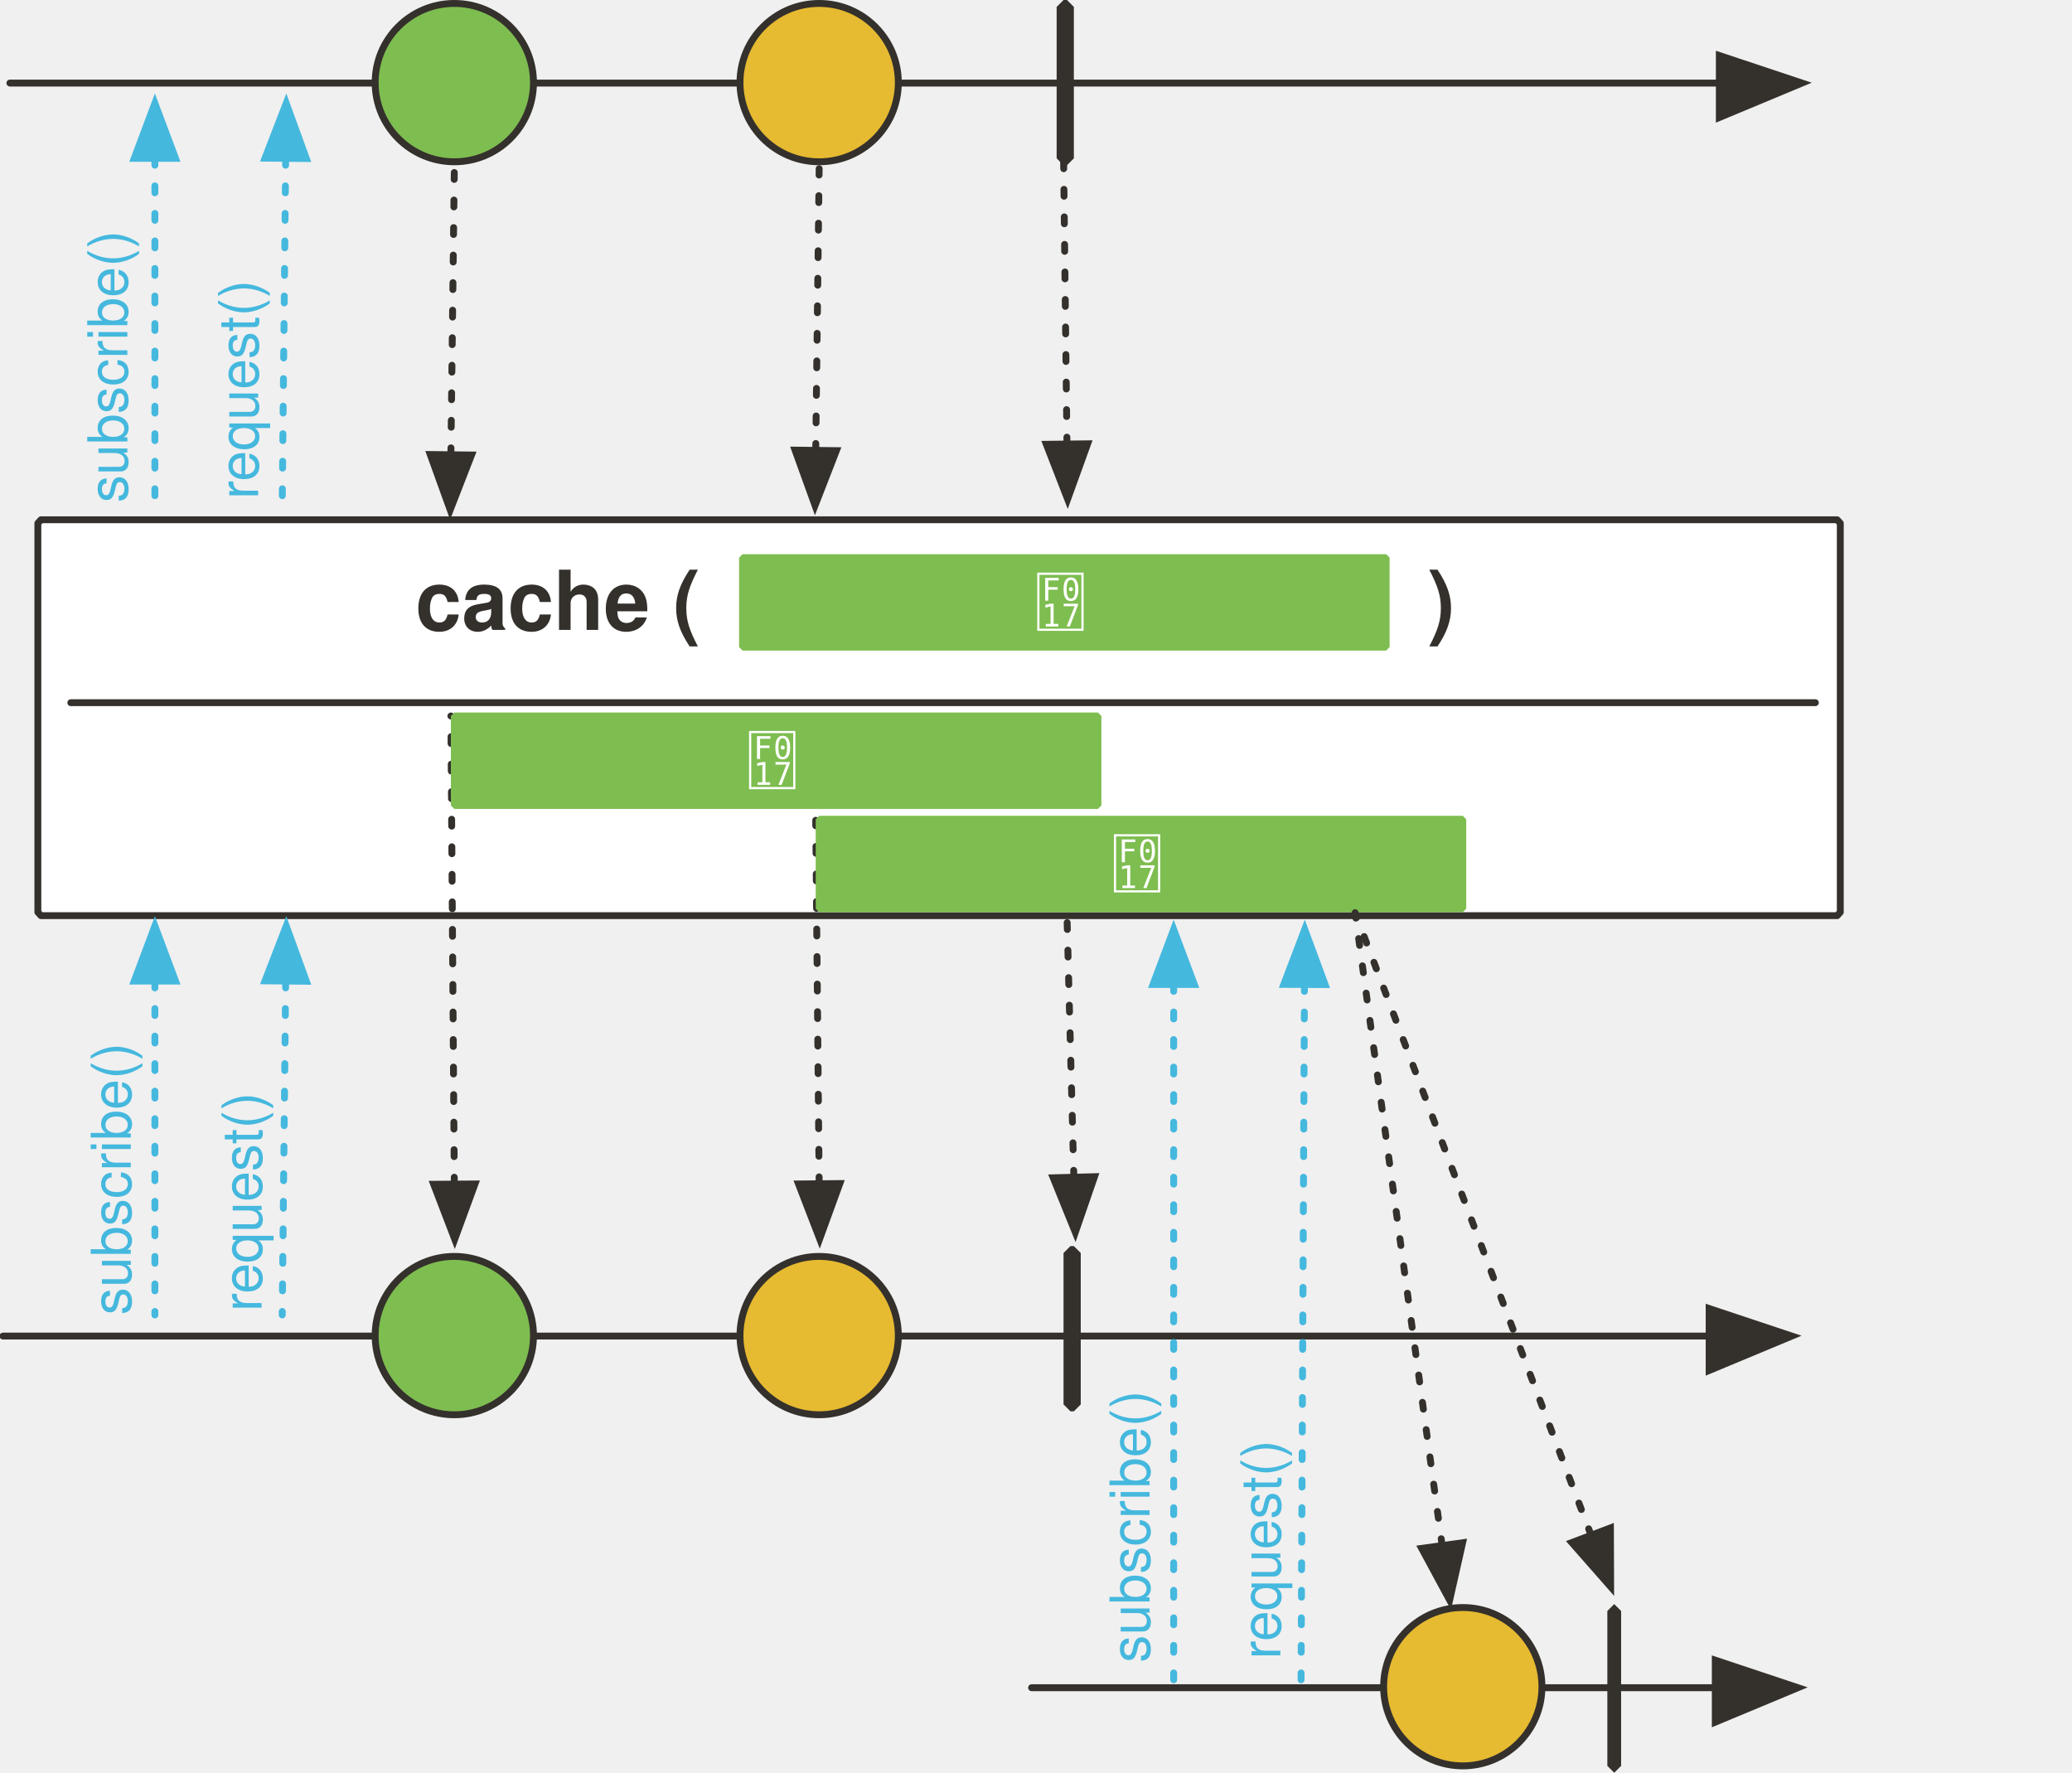
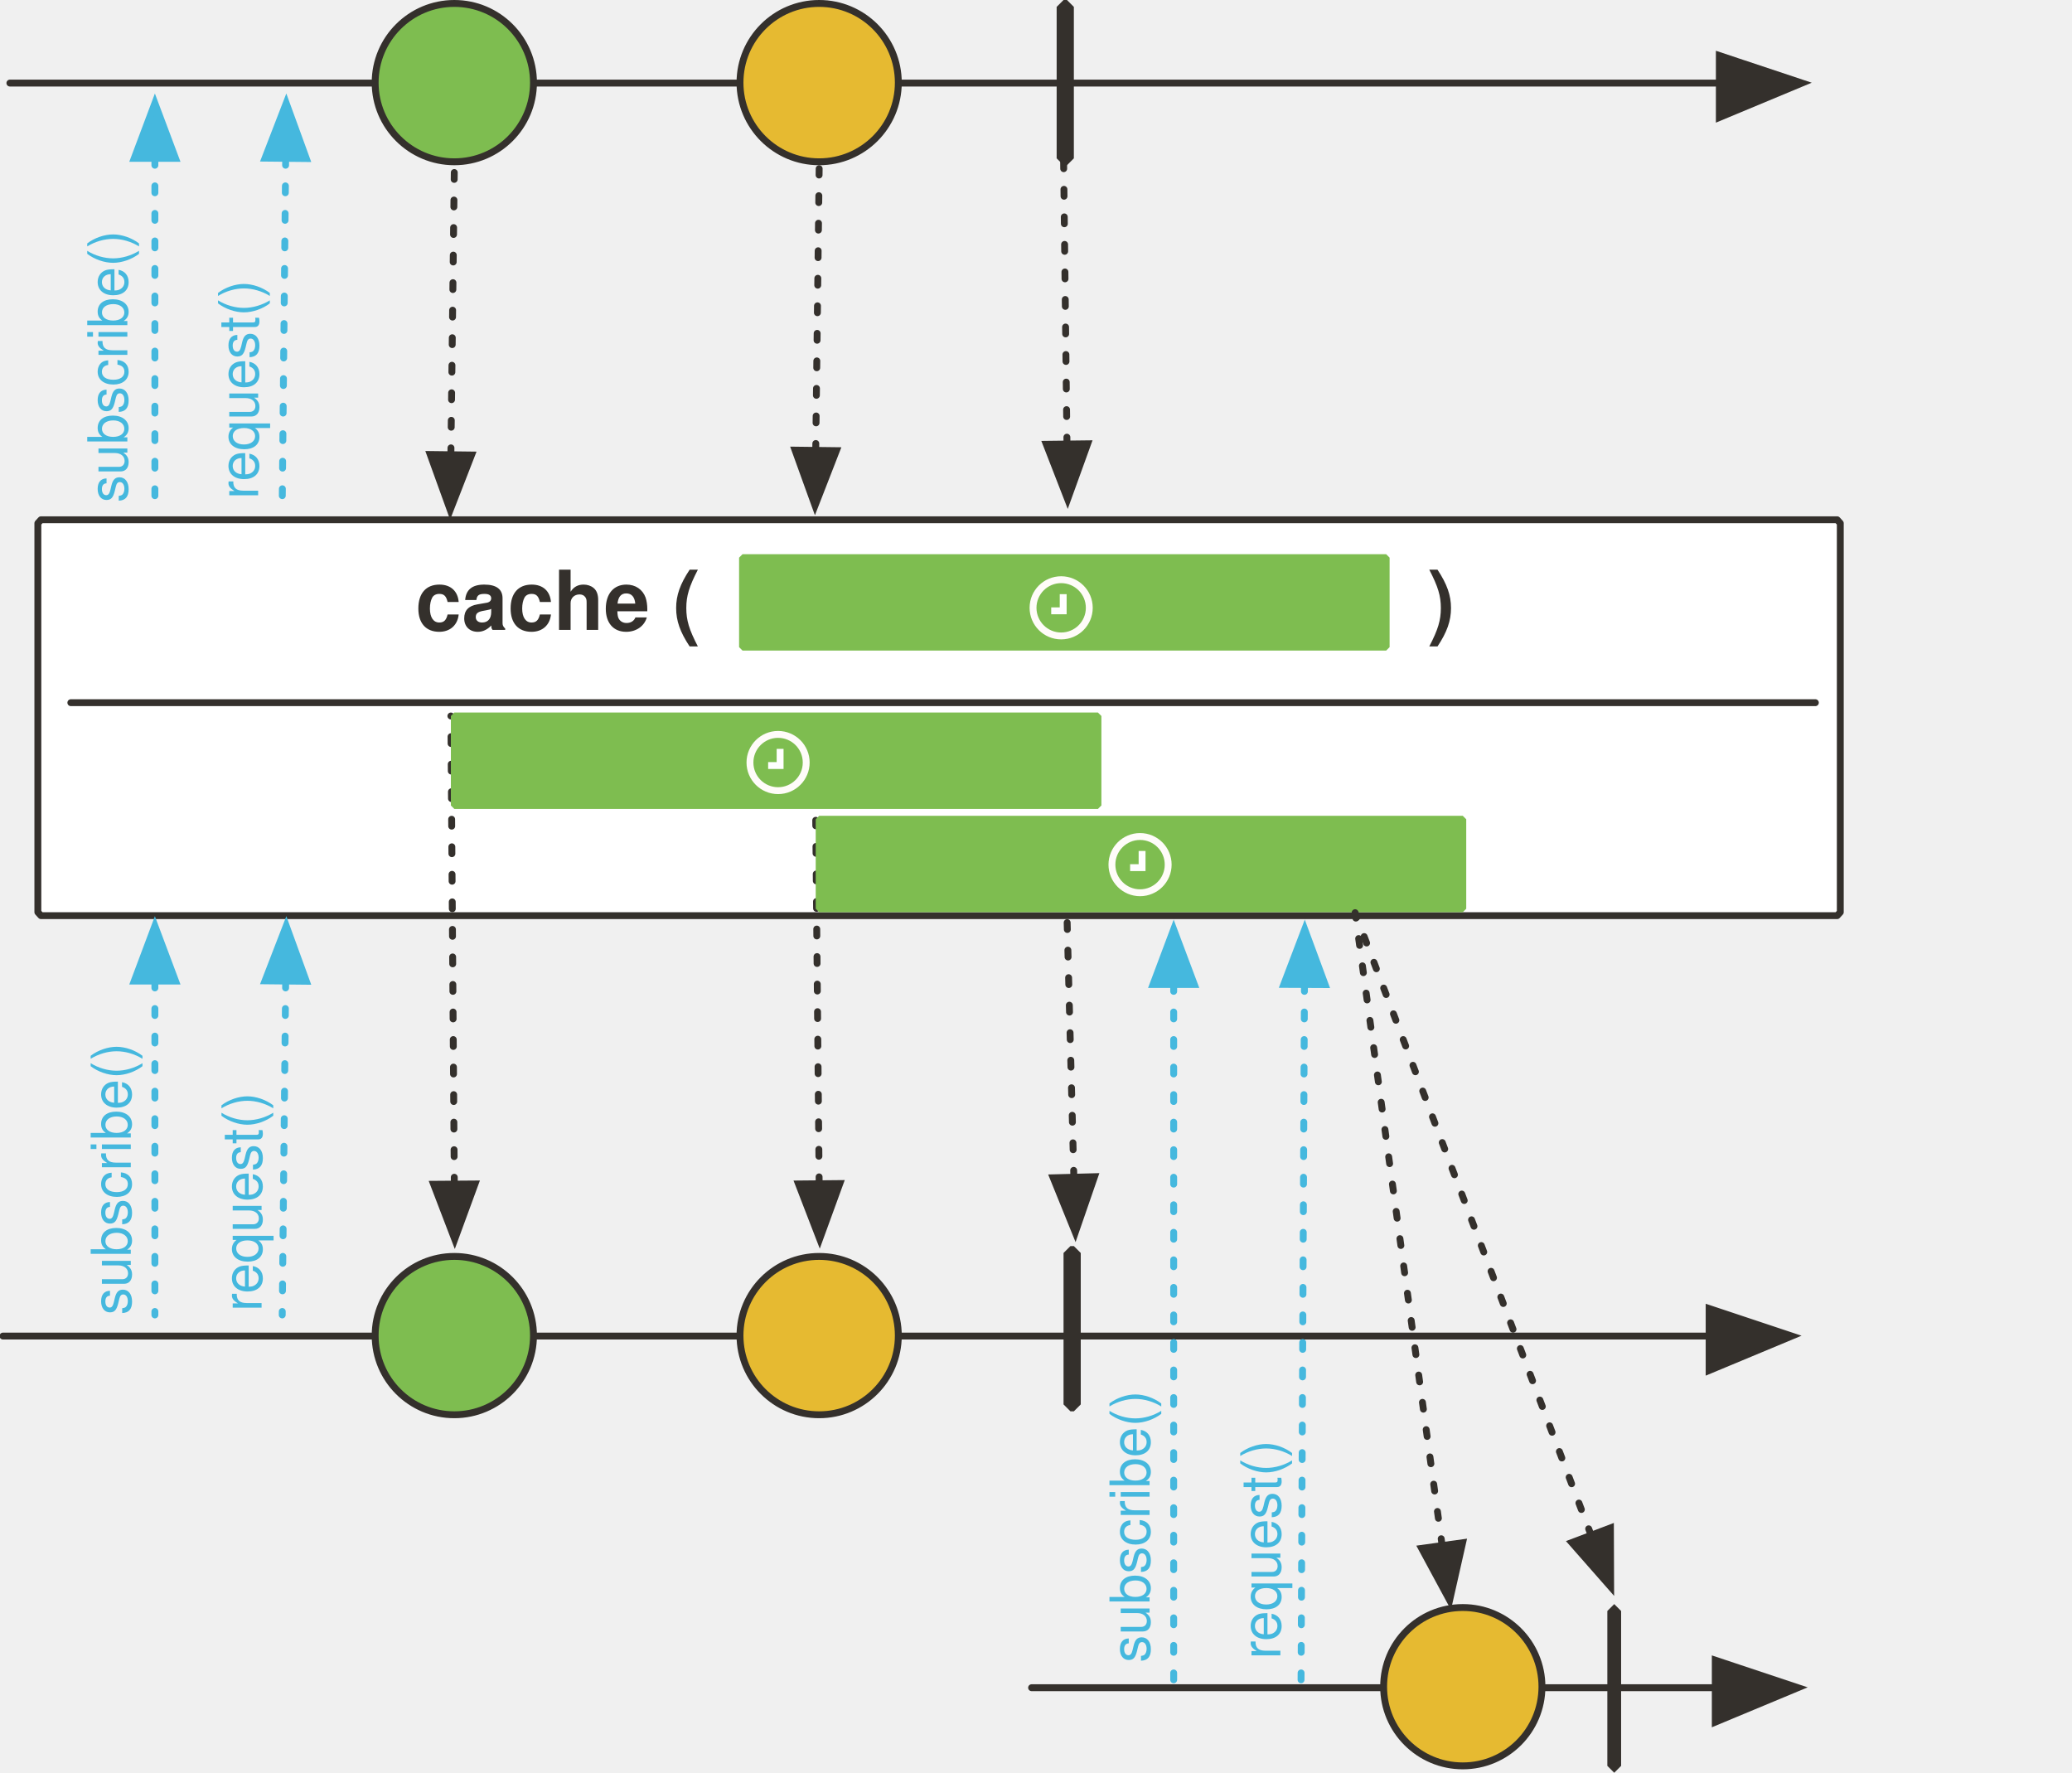
<svg xmlns="http://www.w3.org/2000/svg" version="1.1" viewBox="23 60 602 515" width="602" height="515" id="svg251">
  <defs id="defs35">
    <marker orient="auto" overflow="visible" markerUnits="strokeWidth" id="FilledArrow_Marker" stroke-miterlimit="10" viewBox="-1 -6 14 12" markerWidth="14" markerHeight="12" color="#34302c" stroke-linejoin="miter">
      <g id="g4">
        <path d="M12 0L0-4v9z" id="path2" fill="currentColor" stroke="currentColor" stroke-width="1" />
      </g>
    </marker>
    <marker orient="auto" overflow="visible" markerUnits="strokeWidth" id="FilledArrow_Marker_2" stroke-miterlimit="10" viewBox="-10 -5 11 10" markerWidth="11" markerHeight="10" color="#34302c" stroke-linejoin="miter">
      <g id="g9">
        <path d="M-8 0l8 3v-6z" id="path7" fill="currentColor" stroke="currentColor" stroke-width="1" />
      </g>
    </marker>
    <font-face font-family="'Tahoma','Nimbus Sans L'" font-size="24" panose-1="2 11 9 2 3 0 4 2 2 3" units-per-em="1000" underline-position="-75" underline-thickness="50" slope="0" x-height="501" cap-height="682" ascent="923" descent="-235" font-weight="700" id="font-face12" stemv="0" stemh="0" accent-height="0" ideographic="0" alphabetic="0" mathematical="0" hanging="0" v-ideographic="0" v-alphabetic="0" v-mathematical="0" v-hanging="0" strikethrough-position="0" strikethrough-thickness="0" overline-position="0" overline-thickness="0">
      <font-face-src>
        <font-face-name name="Tahoma-Bold" />
      </font-face-src>
    </font-face>
    <font-face font-family="'Tahoma','Nimbus Sans L'" font-size="24" panose-1="2 11 5 2 2 1 4 2 2 3" units-per-em="1000" underline-position="-75" underline-thickness="50" slope="0" x-height="450" cap-height="687" ascent="918" descent="-230" font-weight="400" id="font-face14" stemv="0" stemh="0" accent-height="0" ideographic="0" alphabetic="0" mathematical="0" hanging="0" v-ideographic="0" v-alphabetic="0" v-mathematical="0" v-hanging="0" strikethrough-position="0" strikethrough-thickness="0" overline-position="0" overline-thickness="0">
      <font-face-src>
        <font-face-name name="Tahoma" />
      </font-face-src>
    </font-face>
    <marker orient="auto" overflow="visible" markerUnits="strokeWidth" id="FilledArrow_Marker_3" stroke-miterlimit="10" viewBox="-1 -5 11 10" markerWidth="11" markerHeight="10" color="#34302c" stroke-linejoin="miter">
      <g id="g18">
        <path d="M8 0L0-3v6z" id="path16" fill="currentColor" stroke="currentColor" stroke-width="1" />
      </g>
    </marker>
    <font-face font-family="'Tahoma','Nimbus Sans L'" font-size="16" panose-1="2 11 5 2 2 1 4 2 2 3" units-per-em="1000" underline-position="-75" underline-thickness="50" slope="0" x-height="450" cap-height="687" ascent="918" descent="-230" font-weight="400" id="font-face21" stemv="0" stemh="0" accent-height="0" ideographic="0" alphabetic="0" mathematical="0" hanging="0" v-ideographic="0" v-alphabetic="0" v-mathematical="0" v-hanging="0" strikethrough-position="0" strikethrough-thickness="0" overline-position="0" overline-thickness="0">
      <font-face-src>
        <font-face-name name="Tahoma" />
      </font-face-src>
    </font-face>
    <marker orient="auto" overflow="visible" markerUnits="strokeWidth" id="FilledArrow_Marker_4" stroke-miterlimit="10" viewBox="-1 -5 11 10" markerWidth="11" markerHeight="10" color="#45b8de" stroke-linejoin="miter">
      <g id="g25">
        <path d="M8 0L0-3v6z" id="path23" fill="currentColor" stroke="currentColor" stroke-width="1" />
      </g>
    </marker>
    <marker orient="auto" overflow="visible" markerUnits="strokeWidth" id="FilledArrow_Marker_5" stroke-miterlimit="10" viewBox="-10 -5 11 10" markerWidth="11" markerHeight="10" color="#45b8de" stroke-linejoin="miter">
      <g id="g30">
        <path d="M-8 0l8 3v-6z" id="path28" fill="currentColor" stroke="currentColor" stroke-width="1" />
      </g>
    </marker>
    <font-face font-family="'Tahoma','Nimbus Sans L'" font-size="16" panose-1="2 11 9 2 3 0 4 2 2 3" units-per-em="1000" underline-position="-75" underline-thickness="50" slope="0" x-height="501" cap-height="682" ascent="923" descent="-235" font-weight="700" id="font-face33" stemv="0" stemh="0" accent-height="0" ideographic="0" alphabetic="0" mathematical="0" hanging="0" v-ideographic="0" v-alphabetic="0" v-mathematical="0" v-hanging="0" strikethrough-position="0" strikethrough-thickness="0" overline-position="0" overline-thickness="0">
      <font-face-src>
        <font-face-name name="Tahoma-Bold" />
      </font-face-src>
    </font-face>
    <marker orient="auto" overflow="visible" markerUnits="strokeWidth" id="FilledArrow_Marker-3" stroke-miterlimit="10" viewBox="-1 -6 14 12" markerWidth="14" markerHeight="12" color="#34302c" stroke-linejoin="miter">
      <g id="g4-6">
        <path d="M12 0L0-4v9z" id="path2-7" fill="currentColor" stroke="currentColor" stroke-width="1" />
      </g>
    </marker>
    <marker orient="auto" overflow="visible" markerUnits="strokeWidth" id="FilledArrow_Marker_2-5" stroke-miterlimit="10" viewBox="-10 -5 11 10" markerWidth="11" markerHeight="10" color="#34302c" stroke-linejoin="miter">
      <g id="g9-3">
        <path d="M-8 0l8 3v-6z" id="path7-5" fill="currentColor" stroke="currentColor" stroke-width="1" />
      </g>
    </marker>
    <marker orient="auto" overflow="visible" markerUnits="strokeWidth" id="marker1163" stroke-miterlimit="10" viewBox="-10 -5 11 10" markerWidth="11" markerHeight="10" color="#34302c" stroke-linejoin="miter">
      <g id="g1161">
        <path d="M-8 0l8 3v-6z" id="path1159" fill="currentColor" stroke="currentColor" stroke-width="1" />
      </g>
    </marker>
    <marker orient="auto" overflow="visible" markerUnits="strokeWidth" id="marker1169" stroke-miterlimit="10" viewBox="-1 -6 14 12" markerWidth="14" markerHeight="12" color="#34302c" stroke-linejoin="miter">
      <g id="g1167">
        <path d="M12 0L0-4v9z" id="path1165" fill="currentColor" stroke="currentColor" stroke-width="1" />
      </g>
    </marker>
    <marker orient="auto" overflow="visible" markerUnits="strokeWidth" id="FilledArrow_Marker_3-6" stroke-miterlimit="10" viewBox="-1 -5 11 10" markerWidth="11" markerHeight="10" color="#b4b4b4" stroke-linejoin="miter">
      <g id="g16">
        <path d="M8 0L0-3v6z" id="path14" fill="currentColor" stroke="currentColor" stroke-width="1" />
      </g>
    </marker>
    <marker orient="auto" overflow="visible" markerUnits="strokeWidth" id="marker1178" stroke-miterlimit="10" viewBox="-1 -5 11 10" markerWidth="11" markerHeight="10" color="#b4b4b4" stroke-linejoin="miter">
      <g id="g1176">
        <path d="M8 0L0-3v6z" id="path1174" fill="currentColor" stroke="currentColor" stroke-width="1" />
      </g>
    </marker>
    <marker orient="auto" overflow="visible" markerUnits="strokeWidth" id="marker1184" stroke-miterlimit="10" viewBox="-1 -6 14 12" markerWidth="14" markerHeight="12" color="#34302c" stroke-linejoin="miter">
      <g id="g1182">
        <path d="M12 0L0-4v9z" id="path1180" fill="currentColor" stroke="currentColor" stroke-width="1" />
      </g>
    </marker>
    <marker orient="auto" overflow="visible" markerUnits="strokeWidth" id="FilledArrow_Marker_5-2" stroke-miterlimit="10" viewBox="-10 -5 11 10" markerWidth="11" markerHeight="10" color="#34302c" stroke-linejoin="miter">
      <g id="g28">
        <path d="M-8 0l8 3v-6z" id="path26" fill="currentColor" stroke="currentColor" stroke-width="1" />
      </g>
    </marker>
    <marker orient="auto" overflow="visible" markerUnits="strokeWidth" id="FilledArrow_Marker_6" stroke-miterlimit="10" viewBox="-10 -5 11 10" markerWidth="11" markerHeight="10" color="#45b8de" stroke-linejoin="miter">
      <g id="g35">
        <path d="M-8 0l8 3v-6z" id="path33" fill="currentColor" stroke="currentColor" stroke-width="1" />
      </g>
    </marker>
    <marker orient="auto" overflow="visible" markerUnits="strokeWidth" id="FilledArrow_Marker_9" stroke-miterlimit="10" viewBox="-10 -5 11 10" markerWidth="11" markerHeight="10" color="#45b8de" stroke-linejoin="miter">
      <g id="g50">
        <path d="M-8 0l8 3v-6z" id="path48" fill="currentColor" stroke="currentColor" stroke-width="1" />
      </g>
    </marker>
    <marker orient="auto" overflow="visible" markerUnits="strokeWidth" id="marker1199" stroke-miterlimit="10" viewBox="-10 -5 11 10" markerWidth="11" markerHeight="10" color="#45b8de" stroke-linejoin="miter">
      <g id="g1197">
        <path d="M-8 0l8 3v-6z" id="path1195" fill="currentColor" stroke="currentColor" stroke-width="1" />
      </g>
    </marker>
    <marker orient="auto" overflow="visible" markerUnits="strokeWidth" id="marker1205" stroke-miterlimit="10" viewBox="-10 -5 11 10" markerWidth="11" markerHeight="10" color="#45b8de" stroke-linejoin="miter">
      <g id="g1203">
        <path d="M-8 0l8 3v-6z" id="path1201" fill="currentColor" stroke="currentColor" stroke-width="1" />
      </g>
    </marker>
    <marker orient="auto" overflow="visible" markerUnits="strokeWidth" id="marker1211" stroke-miterlimit="10" viewBox="-10 -5 11 10" markerWidth="11" markerHeight="10" color="#45b8de" stroke-linejoin="miter">
      <g id="g1209">
        <path d="M-8 0l8 3v-6z" id="path1207" fill="currentColor" stroke="currentColor" stroke-width="1" />
      </g>
    </marker>
    <marker orient="auto" overflow="visible" markerUnits="strokeWidth" id="marker1217" stroke-miterlimit="10" viewBox="-10 -5 11 10" markerWidth="11" markerHeight="10" color="#45b8de" stroke-linejoin="miter">
      <g id="g1215">
        <path d="M-8 0l8 3v-6z" id="path1213" fill="currentColor" stroke="currentColor" stroke-width="1" />
      </g>
    </marker>
    <marker orient="auto" overflow="visible" markerUnits="strokeWidth" id="marker1223" stroke-miterlimit="10" viewBox="-10 -5 11 10" markerWidth="11" markerHeight="10" color="#45b8de" stroke-linejoin="miter">
      <g id="g1221">
        <path d="M-8 0l8 3v-6z" id="path1219" fill="currentColor" stroke="currentColor" stroke-width="1" />
      </g>
    </marker>
  </defs>
  <path id="line39" d="M 23.868,448.138 H 519.575" style="fill:none;fill-opacity:1;stroke:#34302c;stroke-width:2;stroke-linecap:round;stroke-linejoin:round;stroke-dasharray:none;stroke-opacity:1;marker-end:url(#FilledArrow_Marker-3)" />
  <path id="path42" d="m 332,60 h 1 l 2,2 v 44 l -2,2 h -1 l -2,-2 V 62 Z" style="fill:#34302c;fill-opacity:1;stroke:none;stroke-dasharray:none;stroke-opacity:1" />
  <path id="line45" d="m 333,189 -1,-84" style="fill:none;fill-opacity:1;stroke:#34302c;stroke-width:2;stroke-linecap:round;stroke-linejoin:round;stroke-dasharray:2, 6;stroke-opacity:1;marker-start:url(#FilledArrow_Marker_2-5)" />
  <path d="M 34.903,211 H 556.776 l 0.903,1 v 113 l -0.903,1 H 34.903 L 34,325 V 212 Z" id="path50" style="fill:#ffffff;fill-opacity:1;stroke:#34302c;stroke-width:2;stroke-linecap:round;stroke-linejoin:round;stroke-dasharray:none;stroke-opacity:1" />
  <ellipse id="ellipse65" ry="23" rx="23" cy="448" cx="155" fill="#7ebd50" fill-opacity="1" stroke="none" stroke-dasharray="none" stroke-opacity="1" />
  <ellipse id="ellipse67" ry="23" rx="23" cy="448" cx="155" fill="none" fill-opacity="1" stroke="#34302c" stroke-width="2" stroke-linecap="round" stroke-linejoin="round" stroke-dasharray="none" stroke-opacity="1" />
  <path id="line70" d="M 155,404 154,268" style="fill:none;fill-opacity:1;stroke:#34302c;stroke-width:2;stroke-linecap:round;stroke-linejoin:round;stroke-dasharray:2, 6;stroke-opacity:1;marker-start:url(#FilledArrow_Marker_2-5)" />
  <path id="line73" d="M 322.718,550.293 H 521.359" style="fill:none;fill-opacity:1;stroke:#34302c;stroke-width:2;stroke-linecap:round;stroke-linejoin:round;stroke-dasharray:none;stroke-opacity:1;marker-end:url(#FilledArrow_Marker-3)" />
  <path id="path81" d="m 492,526 2,2 v 45 l -2,2 -2,-2 v -45 z" style="fill:#34302c;fill-opacity:1;stroke:none;stroke-dasharray:none;stroke-opacity:1" />
  <path id="line122" d="M 25.873,84.133 H 522.534" style="fill:none;fill-opacity:1;stroke:#34302c;stroke-width:2;stroke-linecap:round;stroke-linejoin:round;stroke-dasharray:none;stroke-opacity:1;marker-end:url(#FilledArrow_Marker-3)" />
  <ellipse id="ellipse128" ry="23" rx="23" cy="84" cx="155" fill="#7ebd50" fill-opacity="1" stroke="none" stroke-dasharray="none" stroke-opacity="1" />
  <ellipse id="ellipse130" ry="23" rx="23" cy="84" cx="155" fill="none" fill-opacity="1" stroke="#34302c" stroke-width="2" stroke-linecap="round" stroke-linejoin="round" stroke-dasharray="none" stroke-opacity="1" />
  <path id="line136" d="M 154,192.11 155,109" style="fill:none;fill-opacity:1;stroke:#34302c;stroke-width:2;stroke-linecap:round;stroke-linejoin:round;stroke-dasharray:2, 6;stroke-opacity:1;marker-start:url(#FilledArrow_Marker_5-2)" />
  <path id="line187" fill="none" fill-opacity="1" stroke="#45b8de" stroke-width="2" stroke-linecap="round" stroke-linejoin="round" stroke-dasharray="2,6" stroke-opacity="1" marker-start="url(#FilledArrow_Marker_6)" d="M68 345v97" />
  <text id="text192" transform="rotate(-90)" x="-442" y="46" fill="#45b8de" fill-opacity="1" stroke="none" stroke-dasharray="none" stroke-opacity="1">
    <tspan id="tspan190" y="61" x="-442" font-weight="400" font-size="16" font-family="'Tahoma','Nimbus Sans L'" fill="#45b8de">subscribe()</tspan>
  </text>
  <path id="line243" fill="none" fill-opacity="1" stroke="#45b8de" stroke-width="2" stroke-linecap="round" stroke-linejoin="round" stroke-dasharray="2,6" stroke-opacity="1" marker-start="url(#FilledArrow_Marker_9)" d="M106 345l-1 97" />
  <text id="text252" transform="rotate(-90)" x="-442" y="84" fill="#45b8de" fill-opacity="1" stroke="none" stroke-dasharray="none" stroke-opacity="1">
    <tspan id="tspan246" y="99" x="-441" font-weight="400" font-size="16" font-family="'Tahoma','Nimbus Sans L'" fill="#45b8de">request()</tspan>
  </text>
  <path id="line1176" fill="none" fill-opacity="1" stroke="#45b8de" stroke-width="2" stroke-linecap="round" stroke-linejoin="round" stroke-dasharray="2,6" stroke-opacity="1" marker-start="url(#FilledArrow_Marker_6)" d="M364 346v204" />
  <text y="342" x="-543" transform="rotate(-90)" id="text1180" fill="#45b8de" fill-opacity="1" stroke="none" stroke-dasharray="none" stroke-opacity="1">
    <tspan font-size="16" font-weight="400" x="-543" y="357" id="tspan1178" font-family="'Tahoma','Nimbus Sans L'" fill="#45b8de">subscribe()</tspan>
  </text>
  <path id="line1182" fill="none" fill-opacity="1" stroke="#45b8de" stroke-width="2" stroke-linecap="round" stroke-linejoin="round" stroke-dasharray="2,6" stroke-opacity="1" marker-start="url(#FilledArrow_Marker_9)" d="M402 346l-1 204" />
  <text y="380" x="-542" transform="rotate(-90)" id="text1186" fill="#45b8de" fill-opacity="1" stroke="none" stroke-dasharray="none" stroke-opacity="1">
    <tspan font-size="16" font-weight="400" x="-542" y="395" id="tspan1184" font-family="'Tahoma','Nimbus Sans L'" fill="#45b8de">request()</tspan>
  </text>
  <path id="line1188" fill="none" fill-opacity="1" stroke="#45b8de" stroke-width="2" stroke-linecap="round" stroke-linejoin="round" stroke-dasharray="2,6" stroke-opacity="1" marker-start="url(#FilledArrow_Marker_6)" d="M68 106v100" />
  <text y="45" x="-206" transform="rotate(-90)" id="text1192" fill="#45b8de" fill-opacity="1" stroke="none" stroke-dasharray="none" stroke-opacity="1">
    <tspan font-size="16" font-weight="400" x="-206" y="60" id="tspan1190" font-family="'Tahoma','Nimbus Sans L'" fill="#45b8de">subscribe()</tspan>
  </text>
  <path id="line1194" fill="none" fill-opacity="1" stroke="#45b8de" stroke-width="2" stroke-linecap="round" stroke-linejoin="round" stroke-dasharray="2,6" stroke-opacity="1" marker-start="url(#FilledArrow_Marker_9)" d="M106 106l-1 100" />
  <text y="83" x="-206" transform="rotate(-90)" id="text1198" fill="#45b8de" fill-opacity="1" stroke="none" stroke-dasharray="none" stroke-opacity="1">
    <tspan font-size="16" font-weight="400" x="-205" y="98" id="tspan1196" font-family="'Tahoma','Nimbus Sans L'" fill="#45b8de">request()</tspan>
  </text>
  <ellipse cx="261" cy="84" rx="23" ry="23" id="ellipse1366" fill="#e6ba31" fill-opacity="1" stroke="none" stroke-dasharray="none" stroke-opacity="1" />
  <ellipse cx="261" cy="84" rx="23" ry="23" id="ellipse1368" fill="none" fill-opacity="1" stroke="#34302c" stroke-width="2" stroke-linecap="round" stroke-linejoin="round" stroke-dasharray="none" stroke-opacity="1" />
  <path id="line1370" d="m 260,190.842 1,-81.842" style="fill:none;fill-opacity:1;stroke:#34302c;stroke-width:2;stroke-linecap:round;stroke-linejoin:round;stroke-dasharray:2, 6;stroke-opacity:1;marker-start:url(#FilledArrow_Marker_5-2)" />
  <path d="m 334,422 h 1 l 2,2 v 44 l -2,2 h -1 l -2,-2 v -44 z" id="path1372" style="fill:#34302c;fill-opacity:1;stroke:none;stroke-dasharray:none;stroke-opacity:1" />
  <path id="line1374" d="m 335,402 -2,-76" style="fill:none;fill-opacity:1;stroke:#34302c;stroke-width:2;stroke-linecap:round;stroke-linejoin:round;stroke-dasharray:2, 6;stroke-opacity:1;marker-start:url(#FilledArrow_Marker_2-5)" />
  <ellipse cx="261" cy="448" rx="23" ry="23" id="ellipse1382" fill="#e6ba31" fill-opacity="1" stroke="none" stroke-dasharray="none" stroke-opacity="1" />
  <ellipse cx="261" cy="448" rx="23" ry="23" id="ellipse1384" fill="none" fill-opacity="1" stroke="#34302c" stroke-width="2" stroke-linecap="round" stroke-linejoin="round" stroke-dasharray="none" stroke-opacity="1" />
  <path id="line1386" d="M 261,403.894 260,298.301" style="fill:none;fill-opacity:1;stroke:#34302c;stroke-width:2;stroke-linecap:round;stroke-linejoin:round;stroke-dasharray:2, 6;stroke-opacity:1;marker-start:url(#FilledArrow_Marker_2-5)" />
  <ellipse cx="448" cy="550" rx="23" ry="23" id="ellipse1390" fill="#e6ba31" fill-opacity="1" stroke="none" stroke-dasharray="none" stroke-opacity="1" />
  <ellipse cx="448" cy="550" rx="23" ry="23" id="ellipse1392" fill="none" fill-opacity="1" stroke="#34302c" stroke-width="2" stroke-linecap="round" stroke-linejoin="round" stroke-dasharray="none" stroke-opacity="1" />
  <path id="path1409" d="M 442,509 416.715,325.142" style="fill:none;fill-opacity:1;stroke:#34302c;stroke-width:2;stroke-linecap:round;stroke-linejoin:round;stroke-dasharray:2, 6;stroke-opacity:1;marker-start:url(#FilledArrow_Marker_2-5)" />
  <text id="text54" x="-84.264" y="225" style="fill:#34302c;fill-opacity:1;stroke:none;stroke-dasharray:none;stroke-opacity:1">
    <tspan font-size="24" font-weight="700" x="143.736" y="243" id="tspan52" style="font-weight:700;font-size:24px;font-family:Tahoma, 'Nimbus Sans L';fill:#34302c">cache (</tspan>
  </text>
  <text y="225" x="209.736" id="text1105" style="fill:#34302c;fill-opacity:1;stroke:none;stroke-dasharray:none;stroke-opacity:1">
    <tspan id="tspan1103" y="243" x="437.736" font-weight="700" font-size="24" style="font-weight:700;font-size:24px;font-family:Tahoma, 'Nimbus Sans L';fill:#34302c">)</tspan>
  </text>
  <path d="m 238.736,221 h 187 l 1,1 v 26 l -1,1 h -187 l -1,-1 v -26 z" id="path165" style="fill:#7ebd50;fill-opacity:1;stroke:none;stroke-width:1;stroke-dasharray:none;stroke-opacity:1" />
-   <text id="text169" x="215.736" y="225" style="fill:#ffffff;fill-opacity:1;stroke:none;stroke-dasharray:none;stroke-opacity:1">
-     <tspan font-size="20" font-weight="400" x="323.736" y="242" id="tspan167" style="font-weight:400;font-size:20px;font-family:FontAwesome;fill:#ffffff"></tspan>
-   </text>
  <path id="path1325" d="m 155,267 h 187 l 1,1 v 26 l -1,1 H 155 l -1,-1 v -26 z" style="fill:#7ebd50;fill-opacity:1;stroke:none;stroke-width:1;stroke-dasharray:none;stroke-opacity:1" />
-   <text y="271" x="132" id="text1329" style="fill:#ffffff;fill-opacity:1;stroke:none;stroke-dasharray:none;stroke-opacity:1">
-     <tspan id="tspan1327" y="288" x="240" font-weight="400" font-size="20" style="font-weight:400;font-size:20px;font-family:FontAwesome;fill:#ffffff"></tspan>
-   </text>
  <path d="m 261,297 h 187 l 1,1 v 26 l -1,1 H 261 l -1,-1 v -26 z" id="path1333" style="fill:#7ebd50;fill-opacity:1;stroke:none;stroke-width:1;stroke-dasharray:none;stroke-opacity:1" />
-   <text id="text1337" x="238" y="301" style="fill:#ffffff;fill-opacity:1;stroke:none;stroke-dasharray:none;stroke-opacity:1">
-     <tspan font-size="20" font-weight="400" x="346" y="318" id="tspan1335" style="font-weight:400;font-size:20px;font-family:FontAwesome;fill:#ffffff"></tspan>
-   </text>
  <path id="line1341" d="M 485.285,506 416.715,325.142" style="fill:none;fill-opacity:1;stroke:#34302c;stroke-width:2;stroke-linecap:round;stroke-linejoin:round;stroke-dasharray:2, 6;stroke-opacity:1;marker-start:url(#FilledArrow_Marker_2-5)" />
  <path style="fill:none;fill-opacity:1;stroke:#34302c;stroke-width:2;stroke-linecap:round;stroke-linejoin:round;stroke-dasharray:none;stroke-opacity:1" id="path69000" d="M 43.584,264.135 H 550.438" />
+   <g transform="translate(233.9005,16.5995)" id="g21906">
+     <circle r="8.171" cy="219.978" cx="97.41" id="path21883" style="opacity:1;fill:none;fill-opacity:1;stroke:#fffcf9;stroke-width:2;stroke-linecap:round;stroke-linejoin:round;stroke-miterlimit:4;stroke-dasharray:none;stroke-dashoffset:0;stroke-opacity:1" />
+     <path id="path21885" d="m 98,216.009 v 4.842 h -3.48 v 0" style="fill:none;fill-rule:evenodd;stroke:#ffffff;stroke-width:2;stroke-linecap:butt;stroke-linejoin:miter;stroke-miterlimit:4;stroke-dasharray:none;stroke-opacity:1" />
+   </g>
+   <g transform="translate(151.6544,61.54271)" id="g21906-0">
+     <circle r="8.171" cy="219.978" cx="97.41" id="path21883-5" style="opacity:1;fill:none;fill-opacity:1;stroke:#fffcf9;stroke-width:2;stroke-linecap:round;stroke-linejoin:round;stroke-miterlimit:4;stroke-dasharray:none;stroke-dashoffset:0;stroke-opacity:1" />
+     <path id="path21885-4" d="m 98,216.009 v 4.842 h -3.48 v 0" style="fill:none;fill-rule:evenodd;stroke:#ffffff;stroke-width:2;stroke-linecap:butt;stroke-linejoin:miter;stroke-miterlimit:4;stroke-dasharray:none;stroke-opacity:1" />
+   </g>
+   <g transform="translate(256.8215,91.20522)" id="g21906-6">
+     <circle r="8.171" cy="219.978" cx="97.41" id="path21883-0" style="opacity:1;fill:none;fill-opacity:1;stroke:#fffcf9;stroke-width:2;stroke-linecap:round;stroke-linejoin:round;stroke-miterlimit:4;stroke-dasharray:none;stroke-dashoffset:0;stroke-opacity:1" />
+     <path id="path21885-3" d="m 98,216.009 v 4.842 h -3.48 v 0" style="fill:none;fill-rule:evenodd;stroke:#ffffff;stroke-width:2;stroke-linecap:butt;stroke-linejoin:miter;stroke-miterlimit:4;stroke-dasharray:none;stroke-opacity:1" />
+   </g>
</svg>
